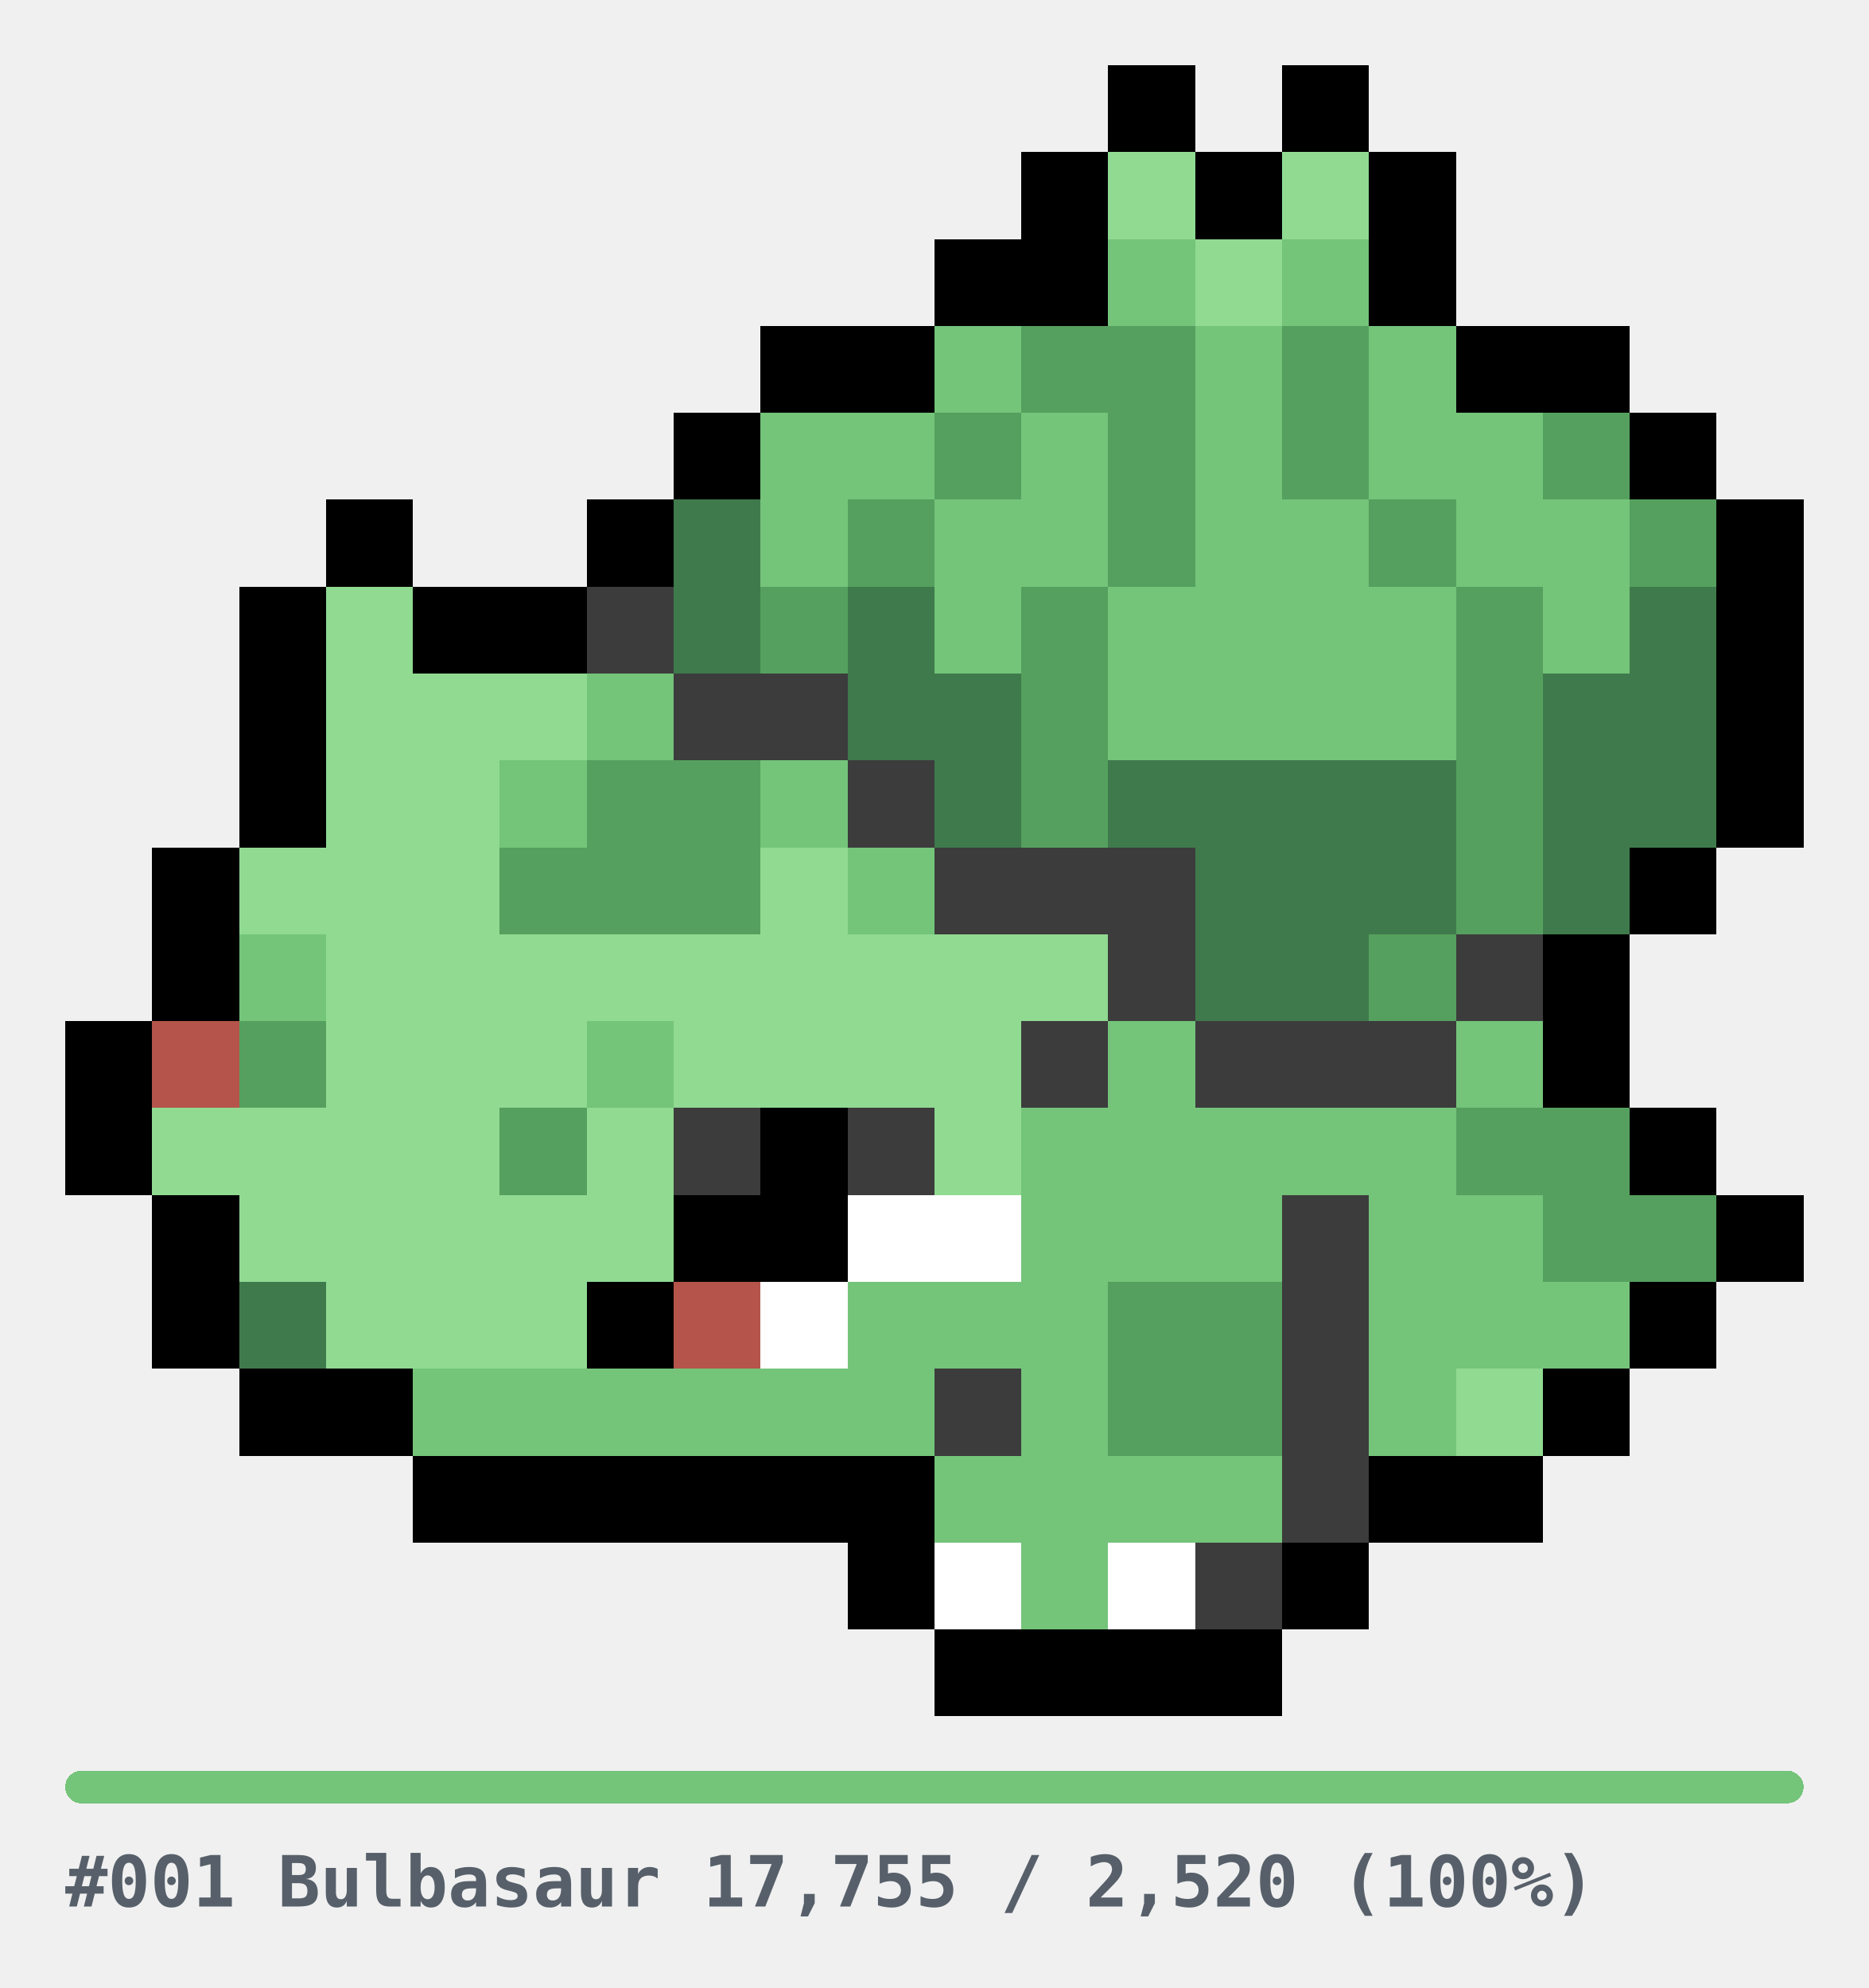
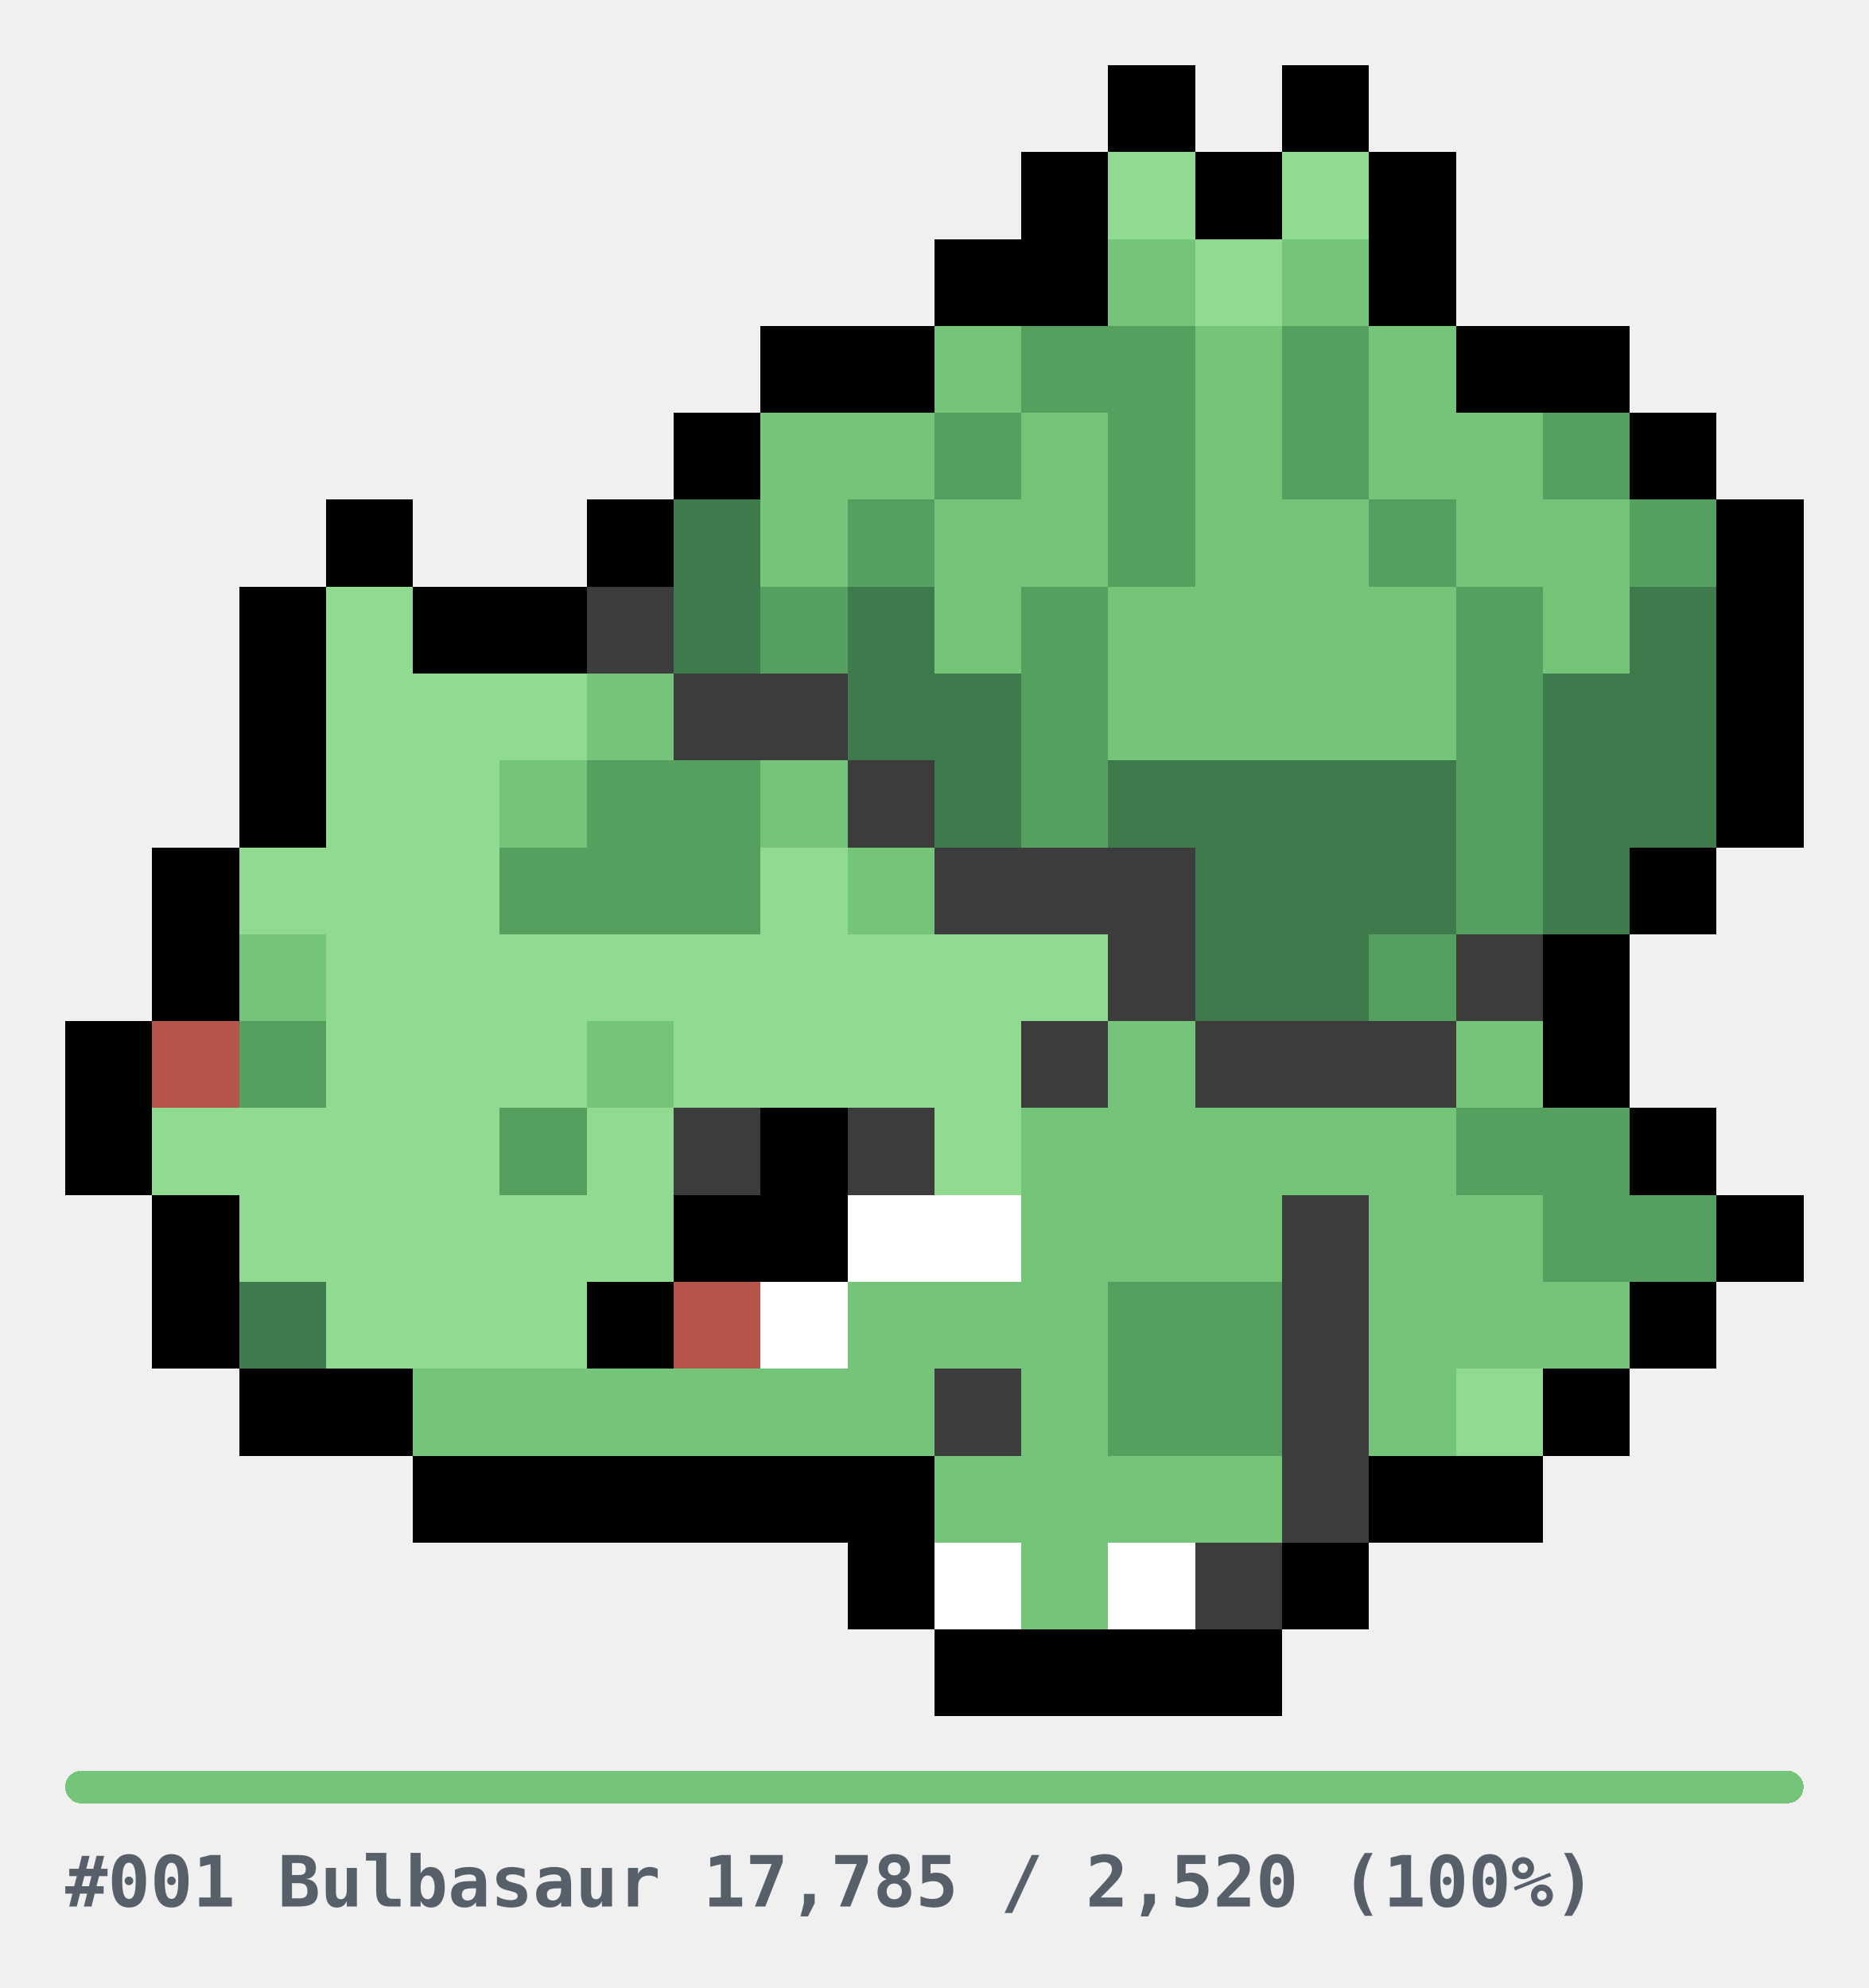
<svg xmlns="http://www.w3.org/2000/svg" width="344" height="366" viewBox="0 0 344 366" role="img" shape-rendering="crispEdges">
  <style>
.u{fill:#E6E6E6}.bar{fill:#E6E6E6}
.cap{fill:#57606A;font-family:ui-monospace,SFMono-Regular,Menlo,Consolas,monospace;font-size:13px;font-weight:600}
@media(prefers-color-scheme:dark){.u{fill:#2A2A2A}.bar{fill:#2A2A2A}.cap{fill:#8B949E}}
</style>
  <g transform="translate(12,12)">
    <rect x="192" y="0" width="16" height="16" fill="#000000" />
    <rect x="224" y="0" width="16" height="16" fill="#000000" />
    <rect x="176" y="16" width="16" height="16" fill="#000000" />
    <rect x="192" y="16" width="16" height="16" fill="#90DA92" />
    <rect x="208" y="16" width="16" height="16" fill="#000000" />
    <rect x="224" y="16" width="16" height="16" fill="#90DA92" />
    <rect x="240" y="16" width="16" height="16" fill="#000000" />
    <rect x="160" y="32" width="16" height="16" fill="#000000" />
    <rect x="176" y="32" width="16" height="16" fill="#000000" />
    <rect x="192" y="32" width="16" height="16" fill="#74C47A" />
    <rect x="208" y="32" width="16" height="16" fill="#90DA92" />
    <rect x="224" y="32" width="16" height="16" fill="#74C47A" />
    <rect x="240" y="32" width="16" height="16" fill="#000000" />
    <rect x="128" y="48" width="16" height="16" fill="#000000" />
    <rect x="144" y="48" width="16" height="16" fill="#000000" />
    <rect x="160" y="48" width="16" height="16" fill="#74C47A" />
    <rect x="176" y="48" width="16" height="16" fill="#55A05E" />
    <rect x="192" y="48" width="16" height="16" fill="#55A05E" />
    <rect x="208" y="48" width="16" height="16" fill="#74C47A" />
    <rect x="224" y="48" width="16" height="16" fill="#55A05E" />
    <rect x="240" y="48" width="16" height="16" fill="#74C47A" />
    <rect x="256" y="48" width="16" height="16" fill="#000000" />
    <rect x="272" y="48" width="16" height="16" fill="#000000" />
    <rect x="112" y="64" width="16" height="16" fill="#000000" />
    <rect x="128" y="64" width="16" height="16" fill="#74C47A" />
    <rect x="144" y="64" width="16" height="16" fill="#74C47A" />
    <rect x="160" y="64" width="16" height="16" fill="#55A05E" />
    <rect x="176" y="64" width="16" height="16" fill="#74C47A" />
    <rect x="192" y="64" width="16" height="16" fill="#55A05E" />
    <rect x="208" y="64" width="16" height="16" fill="#74C47A" />
    <rect x="224" y="64" width="16" height="16" fill="#55A05E" />
    <rect x="240" y="64" width="16" height="16" fill="#74C47A" />
    <rect x="256" y="64" width="16" height="16" fill="#74C47A" />
    <rect x="272" y="64" width="16" height="16" fill="#55A05E" />
    <rect x="288" y="64" width="16" height="16" fill="#000000" />
    <rect x="48" y="80" width="16" height="16" fill="#000000" />
    <rect x="96" y="80" width="16" height="16" fill="#000000" />
    <rect x="112" y="80" width="16" height="16" fill="#3F7A4C" />
    <rect x="128" y="80" width="16" height="16" fill="#74C47A" />
    <rect x="144" y="80" width="16" height="16" fill="#55A05E" />
    <rect x="160" y="80" width="16" height="16" fill="#74C47A" />
    <rect x="176" y="80" width="16" height="16" fill="#74C47A" />
    <rect x="192" y="80" width="16" height="16" fill="#55A05E" />
    <rect x="208" y="80" width="16" height="16" fill="#74C47A" />
    <rect x="224" y="80" width="16" height="16" fill="#74C47A" />
    <rect x="240" y="80" width="16" height="16" fill="#55A05E" />
    <rect x="256" y="80" width="16" height="16" fill="#74C47A" />
    <rect x="272" y="80" width="16" height="16" fill="#74C47A" />
    <rect x="288" y="80" width="16" height="16" fill="#55A05E" />
    <rect x="304" y="80" width="16" height="16" fill="#000000" />
    <rect x="32" y="96" width="16" height="16" fill="#000000" />
    <rect x="48" y="96" width="16" height="16" fill="#90DA92" />
    <rect x="64" y="96" width="16" height="16" fill="#000000" />
    <rect x="80" y="96" width="16" height="16" fill="#000000" />
    <rect x="96" y="96" width="16" height="16" fill="#3C3C3C" />
    <rect x="112" y="96" width="16" height="16" fill="#3F7A4C" />
    <rect x="128" y="96" width="16" height="16" fill="#55A05E" />
    <rect x="144" y="96" width="16" height="16" fill="#3F7A4C" />
    <rect x="160" y="96" width="16" height="16" fill="#74C47A" />
    <rect x="176" y="96" width="16" height="16" fill="#55A05E" />
    <rect x="192" y="96" width="16" height="16" fill="#74C47A" />
    <rect x="208" y="96" width="16" height="16" fill="#74C47A" />
    <rect x="224" y="96" width="16" height="16" fill="#74C47A" />
    <rect x="240" y="96" width="16" height="16" fill="#74C47A" />
    <rect x="256" y="96" width="16" height="16" fill="#55A05E" />
    <rect x="272" y="96" width="16" height="16" fill="#74C47A" />
    <rect x="288" y="96" width="16" height="16" fill="#3F7A4C" />
    <rect x="304" y="96" width="16" height="16" fill="#000000" />
    <rect x="32" y="112" width="16" height="16" fill="#000000" />
    <rect x="48" y="112" width="16" height="16" fill="#90DA92" />
    <rect x="64" y="112" width="16" height="16" fill="#90DA92" />
    <rect x="80" y="112" width="16" height="16" fill="#90DA92" />
    <rect x="96" y="112" width="16" height="16" fill="#74C47A" />
    <rect x="112" y="112" width="16" height="16" fill="#3C3C3C" />
    <rect x="128" y="112" width="16" height="16" fill="#3C3C3C" />
    <rect x="144" y="112" width="16" height="16" fill="#3F7A4C" />
    <rect x="160" y="112" width="16" height="16" fill="#3F7A4C" />
    <rect x="176" y="112" width="16" height="16" fill="#55A05E" />
    <rect x="192" y="112" width="16" height="16" fill="#74C47A" />
    <rect x="208" y="112" width="16" height="16" fill="#74C47A" />
    <rect x="224" y="112" width="16" height="16" fill="#74C47A" />
    <rect x="240" y="112" width="16" height="16" fill="#74C47A" />
    <rect x="256" y="112" width="16" height="16" fill="#55A05E" />
    <rect x="272" y="112" width="16" height="16" fill="#3F7A4C" />
    <rect x="288" y="112" width="16" height="16" fill="#3F7A4C" />
    <rect x="304" y="112" width="16" height="16" fill="#000000" />
    <rect x="32" y="128" width="16" height="16" fill="#000000" />
    <rect x="48" y="128" width="16" height="16" fill="#90DA92" />
    <rect x="64" y="128" width="16" height="16" fill="#90DA92" />
    <rect x="80" y="128" width="16" height="16" fill="#74C47A" />
    <rect x="96" y="128" width="16" height="16" fill="#55A05E" />
    <rect x="112" y="128" width="16" height="16" fill="#55A05E" />
    <rect x="128" y="128" width="16" height="16" fill="#74C47A" />
    <rect x="144" y="128" width="16" height="16" fill="#3C3C3C" />
    <rect x="160" y="128" width="16" height="16" fill="#3F7A4C" />
    <rect x="176" y="128" width="16" height="16" fill="#55A05E" />
    <rect x="192" y="128" width="16" height="16" fill="#3F7A4C" />
    <rect x="208" y="128" width="16" height="16" fill="#3F7A4C" />
    <rect x="224" y="128" width="16" height="16" fill="#3F7A4C" />
    <rect x="240" y="128" width="16" height="16" fill="#3F7A4C" />
    <rect x="256" y="128" width="16" height="16" fill="#55A05E" />
    <rect x="272" y="128" width="16" height="16" fill="#3F7A4C" />
    <rect x="288" y="128" width="16" height="16" fill="#3F7A4C" />
    <rect x="304" y="128" width="16" height="16" fill="#000000" />
    <rect x="16" y="144" width="16" height="16" fill="#000000" />
    <rect x="32" y="144" width="16" height="16" fill="#90DA92" />
    <rect x="48" y="144" width="16" height="16" fill="#90DA92" />
    <rect x="64" y="144" width="16" height="16" fill="#90DA92" />
    <rect x="80" y="144" width="16" height="16" fill="#55A05E" />
    <rect x="96" y="144" width="16" height="16" fill="#55A05E" />
    <rect x="112" y="144" width="16" height="16" fill="#55A05E" />
    <rect x="128" y="144" width="16" height="16" fill="#90DA92" />
    <rect x="144" y="144" width="16" height="16" fill="#74C47A" />
    <rect x="160" y="144" width="16" height="16" fill="#3C3C3C" />
    <rect x="176" y="144" width="16" height="16" fill="#3C3C3C" />
    <rect x="192" y="144" width="16" height="16" fill="#3C3C3C" />
    <rect x="208" y="144" width="16" height="16" fill="#3F7A4C" />
    <rect x="224" y="144" width="16" height="16" fill="#3F7A4C" />
    <rect x="240" y="144" width="16" height="16" fill="#3F7A4C" />
    <rect x="256" y="144" width="16" height="16" fill="#55A05E" />
    <rect x="272" y="144" width="16" height="16" fill="#3F7A4C" />
    <rect x="288" y="144" width="16" height="16" fill="#000000" />
    <rect x="16" y="160" width="16" height="16" fill="#000000" />
    <rect x="32" y="160" width="16" height="16" fill="#74C47A" />
    <rect x="48" y="160" width="16" height="16" fill="#90DA92" />
    <rect x="64" y="160" width="16" height="16" fill="#90DA92" />
    <rect x="80" y="160" width="16" height="16" fill="#90DA92" />
    <rect x="96" y="160" width="16" height="16" fill="#90DA92" />
    <rect x="112" y="160" width="16" height="16" fill="#90DA92" />
    <rect x="128" y="160" width="16" height="16" fill="#90DA92" />
    <rect x="144" y="160" width="16" height="16" fill="#90DA92" />
    <rect x="160" y="160" width="16" height="16" fill="#90DA92" />
    <rect x="176" y="160" width="16" height="16" fill="#90DA92" />
    <rect x="192" y="160" width="16" height="16" fill="#3C3C3C" />
    <rect x="208" y="160" width="16" height="16" fill="#3F7A4C" />
    <rect x="224" y="160" width="16" height="16" fill="#3F7A4C" />
    <rect x="240" y="160" width="16" height="16" fill="#55A05E" />
    <rect x="256" y="160" width="16" height="16" fill="#3C3C3C" />
    <rect x="272" y="160" width="16" height="16" fill="#000000" />
    <rect x="0" y="176" width="16" height="16" fill="#000000" />
    <rect x="16" y="176" width="16" height="16" fill="#B4544A" />
    <rect x="32" y="176" width="16" height="16" fill="#55A05E" />
    <rect x="48" y="176" width="16" height="16" fill="#90DA92" />
    <rect x="64" y="176" width="16" height="16" fill="#90DA92" />
    <rect x="80" y="176" width="16" height="16" fill="#90DA92" />
    <rect x="96" y="176" width="16" height="16" fill="#74C47A" />
    <rect x="112" y="176" width="16" height="16" fill="#90DA92" />
    <rect x="128" y="176" width="16" height="16" fill="#90DA92" />
    <rect x="144" y="176" width="16" height="16" fill="#90DA92" />
    <rect x="160" y="176" width="16" height="16" fill="#90DA92" />
    <rect x="176" y="176" width="16" height="16" fill="#3C3C3C" />
    <rect x="192" y="176" width="16" height="16" fill="#74C47A" />
    <rect x="208" y="176" width="16" height="16" fill="#3C3C3C" />
    <rect x="224" y="176" width="16" height="16" fill="#3C3C3C" />
    <rect x="240" y="176" width="16" height="16" fill="#3C3C3C" />
    <rect x="256" y="176" width="16" height="16" fill="#74C47A" />
    <rect x="272" y="176" width="16" height="16" fill="#000000" />
    <rect x="0" y="192" width="16" height="16" fill="#000000" />
    <rect x="16" y="192" width="16" height="16" fill="#90DA92" />
    <rect x="32" y="192" width="16" height="16" fill="#90DA92" />
    <rect x="48" y="192" width="16" height="16" fill="#90DA92" />
    <rect x="64" y="192" width="16" height="16" fill="#90DA92" />
    <rect x="80" y="192" width="16" height="16" fill="#55A05E" />
    <rect x="96" y="192" width="16" height="16" fill="#90DA92" />
    <rect x="112" y="192" width="16" height="16" fill="#3C3C3C" />
    <rect x="128" y="192" width="16" height="16" fill="#000000" />
    <rect x="144" y="192" width="16" height="16" fill="#3C3C3C" />
    <rect x="160" y="192" width="16" height="16" fill="#90DA92" />
    <rect x="176" y="192" width="16" height="16" fill="#74C47A" />
    <rect x="192" y="192" width="16" height="16" fill="#74C47A" />
    <rect x="208" y="192" width="16" height="16" fill="#74C47A" />
    <rect x="224" y="192" width="16" height="16" fill="#74C47A" />
    <rect x="240" y="192" width="16" height="16" fill="#74C47A" />
    <rect x="256" y="192" width="16" height="16" fill="#55A05E" />
    <rect x="272" y="192" width="16" height="16" fill="#55A05E" />
    <rect x="288" y="192" width="16" height="16" fill="#000000" />
    <rect x="16" y="208" width="16" height="16" fill="#000000" />
    <rect x="32" y="208" width="16" height="16" fill="#90DA92" />
    <rect x="48" y="208" width="16" height="16" fill="#90DA92" />
    <rect x="64" y="208" width="16" height="16" fill="#90DA92" />
    <rect x="80" y="208" width="16" height="16" fill="#90DA92" />
    <rect x="96" y="208" width="16" height="16" fill="#90DA92" />
    <rect x="112" y="208" width="16" height="16" fill="#000000" />
    <rect x="128" y="208" width="16" height="16" fill="#000000" />
    <rect x="144" y="208" width="16" height="16" fill="#FFFFFF" />
    <rect x="160" y="208" width="16" height="16" fill="#FFFFFF" />
    <rect x="176" y="208" width="16" height="16" fill="#74C47A" />
    <rect x="192" y="208" width="16" height="16" fill="#74C47A" />
    <rect x="208" y="208" width="16" height="16" fill="#74C47A" />
    <rect x="224" y="208" width="16" height="16" fill="#3C3C3C" />
    <rect x="240" y="208" width="16" height="16" fill="#74C47A" />
    <rect x="256" y="208" width="16" height="16" fill="#74C47A" />
    <rect x="272" y="208" width="16" height="16" fill="#55A05E" />
    <rect x="288" y="208" width="16" height="16" fill="#55A05E" />
    <rect x="304" y="208" width="16" height="16" fill="#000000" />
    <rect x="16" y="224" width="16" height="16" fill="#000000" />
    <rect x="32" y="224" width="16" height="16" fill="#3F7A4C" />
    <rect x="48" y="224" width="16" height="16" fill="#90DA92" />
    <rect x="64" y="224" width="16" height="16" fill="#90DA92" />
    <rect x="80" y="224" width="16" height="16" fill="#90DA92" />
    <rect x="96" y="224" width="16" height="16" fill="#000000" />
    <rect x="112" y="224" width="16" height="16" fill="#B4544A" />
    <rect x="128" y="224" width="16" height="16" fill="#FFFFFF" />
    <rect x="144" y="224" width="16" height="16" fill="#74C47A" />
    <rect x="160" y="224" width="16" height="16" fill="#74C47A" />
    <rect x="176" y="224" width="16" height="16" fill="#74C47A" />
    <rect x="192" y="224" width="16" height="16" fill="#55A05E" />
    <rect x="208" y="224" width="16" height="16" fill="#55A05E" />
    <rect x="224" y="224" width="16" height="16" fill="#3C3C3C" />
    <rect x="240" y="224" width="16" height="16" fill="#74C47A" />
    <rect x="256" y="224" width="16" height="16" fill="#74C47A" />
    <rect x="272" y="224" width="16" height="16" fill="#74C47A" />
    <rect x="288" y="224" width="16" height="16" fill="#000000" />
    <rect x="32" y="240" width="16" height="16" fill="#000000" />
    <rect x="48" y="240" width="16" height="16" fill="#000000" />
    <rect x="64" y="240" width="16" height="16" fill="#74C47A" />
    <rect x="80" y="240" width="16" height="16" fill="#74C47A" />
    <rect x="96" y="240" width="16" height="16" fill="#74C47A" />
    <rect x="112" y="240" width="16" height="16" fill="#74C47A" />
    <rect x="128" y="240" width="16" height="16" fill="#74C47A" />
    <rect x="144" y="240" width="16" height="16" fill="#74C47A" />
    <rect x="160" y="240" width="16" height="16" fill="#3C3C3C" />
    <rect x="176" y="240" width="16" height="16" fill="#74C47A" />
    <rect x="192" y="240" width="16" height="16" fill="#55A05E" />
    <rect x="208" y="240" width="16" height="16" fill="#55A05E" />
    <rect x="224" y="240" width="16" height="16" fill="#3C3C3C" />
    <rect x="240" y="240" width="16" height="16" fill="#74C47A" />
    <rect x="256" y="240" width="16" height="16" fill="#90DA92" />
    <rect x="272" y="240" width="16" height="16" fill="#000000" />
    <rect x="64" y="256" width="16" height="16" fill="#000000" />
    <rect x="80" y="256" width="16" height="16" fill="#000000" />
    <rect x="96" y="256" width="16" height="16" fill="#000000" />
    <rect x="112" y="256" width="16" height="16" fill="#000000" />
    <rect x="128" y="256" width="16" height="16" fill="#000000" />
    <rect x="144" y="256" width="16" height="16" fill="#000000" />
    <rect x="160" y="256" width="16" height="16" fill="#74C47A" />
    <rect x="176" y="256" width="16" height="16" fill="#74C47A" />
    <rect x="192" y="256" width="16" height="16" fill="#74C47A" />
    <rect x="208" y="256" width="16" height="16" fill="#74C47A" />
    <rect x="224" y="256" width="16" height="16" fill="#3C3C3C" />
    <rect x="240" y="256" width="16" height="16" fill="#000000" />
    <rect x="256" y="256" width="16" height="16" fill="#000000" />
    <rect x="144" y="272" width="16" height="16" fill="#000000" />
    <rect x="160" y="272" width="16" height="16" fill="#FFFFFF" />
    <rect x="176" y="272" width="16" height="16" fill="#74C47A" />
    <rect x="192" y="272" width="16" height="16" fill="#FFFFFF" />
    <rect x="208" y="272" width="16" height="16" fill="#3C3C3C" />
    <rect x="224" y="272" width="16" height="16" fill="#000000" />
    <rect x="160" y="288" width="16" height="16" fill="#000000" />
    <rect x="176" y="288" width="16" height="16" fill="#000000" />
    <rect x="192" y="288" width="16" height="16" fill="#000000" />
    <rect x="208" y="288" width="16" height="16" fill="#000000" />
  </g>
  <g transform="translate(12,326)">
    <rect x="0" y="0" width="320" height="6" rx="3" class="bar" />
    <rect x="0" y="0" width="320" height="6" rx="3" fill="#74C47A" />
-     <text x="0" y="25" class="cap">#001 Bulbasaur  17,755 / 2,520  (100%)</text>
+     <text x="0" y="25" class="cap">#001 Bulbasaur  17,785 / 2,520  (100%)</text>
  </g>
</svg>
